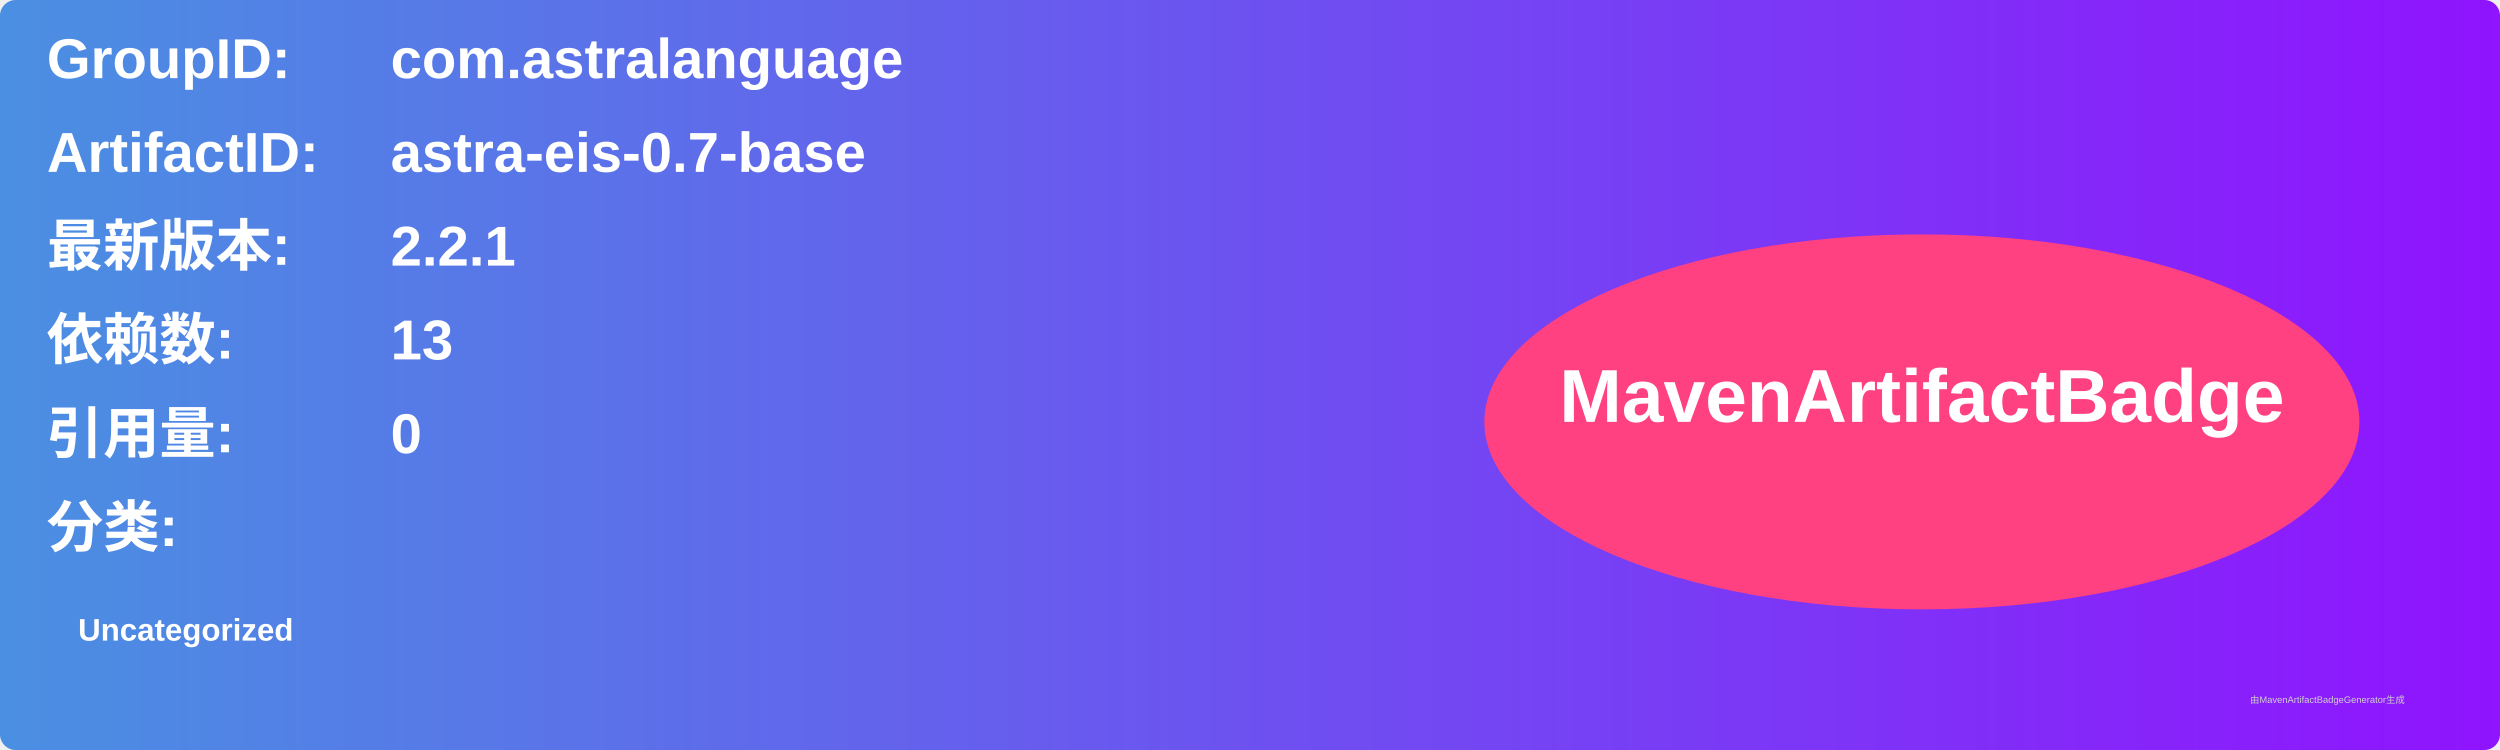
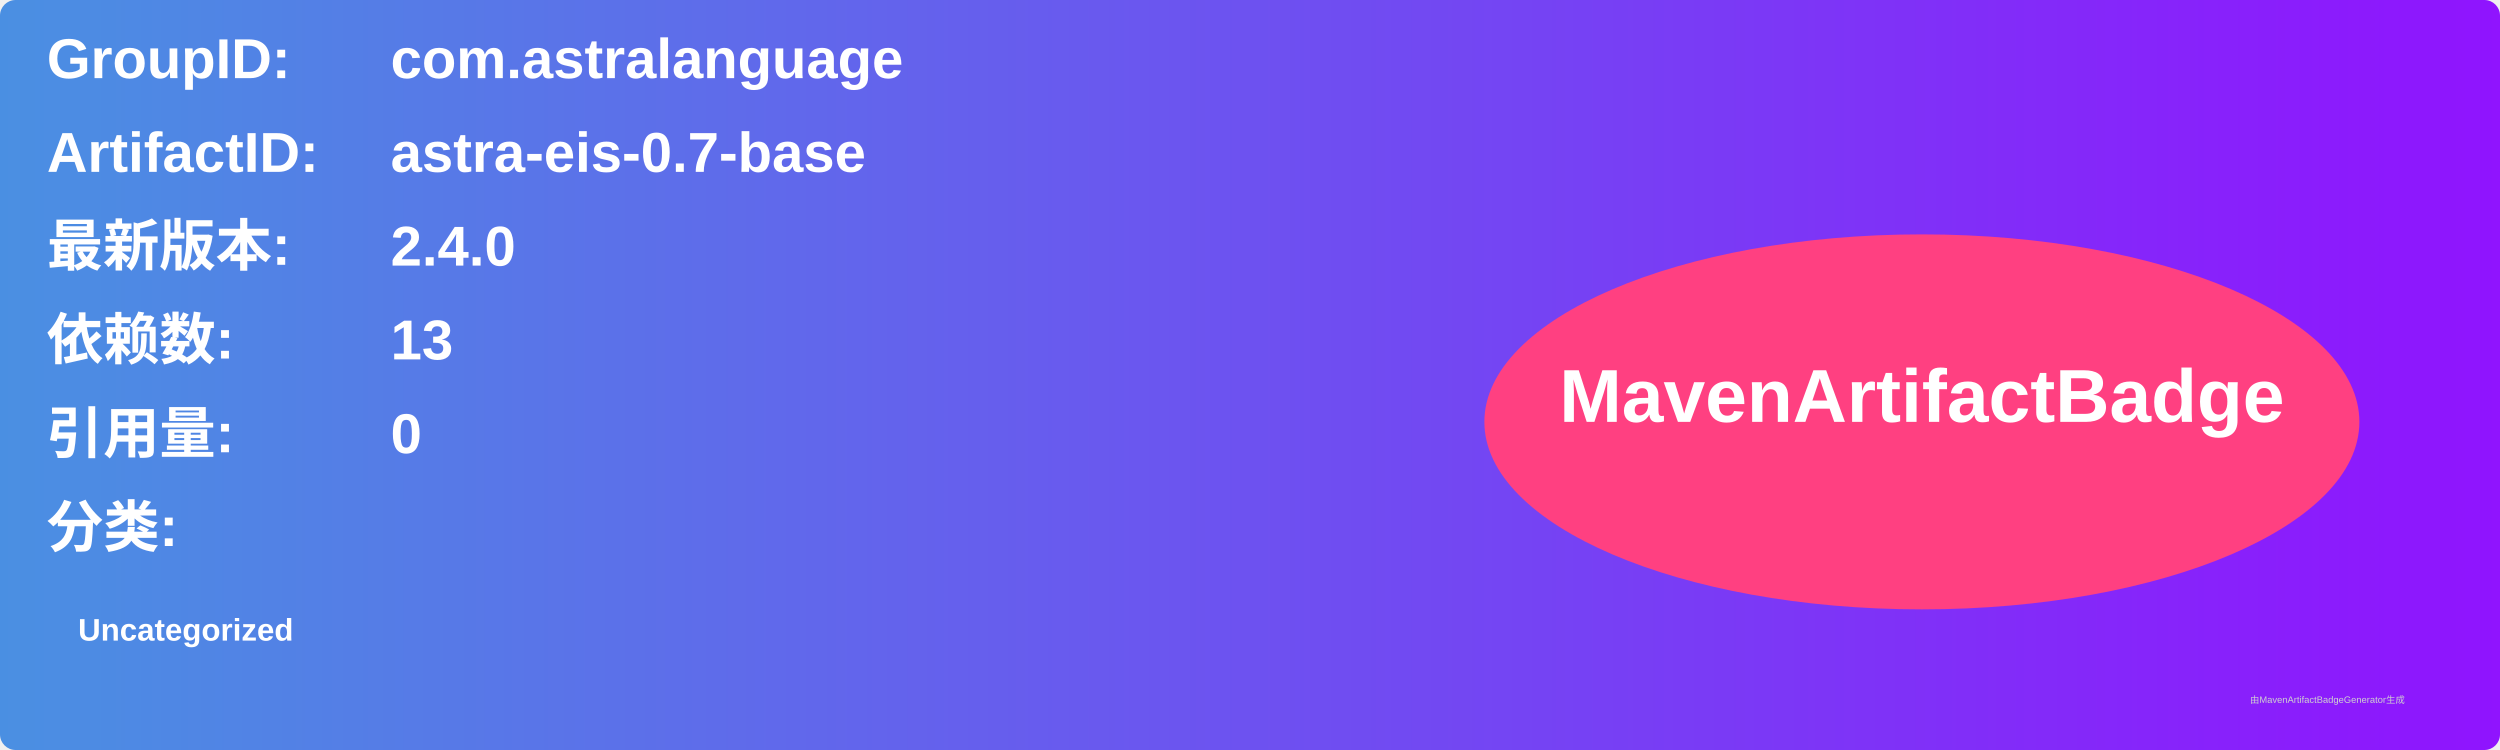
<svg xmlns="http://www.w3.org/2000/svg" width="800" height="240" viewBox="0 0 800 240">
  <linearGradient id="grad" x1="0%" y1="0%" x2="100%" y2="0%">
    <stop offset="0%" stop-color="#4a90e2" />
    <stop offset="100%" stop-color="#9013fe" />
  </linearGradient>
  <rect width="100%" height="100%" rx="5" ry="5" fill="url(#grad)" />
  <g transform="translate(15, 15)">
    <text x="0" y="10" font-family="Arial" font-size="18" fill="white" font-weight="bold" width="260">GroupID:</text>
    <text x="110" y="10" font-family="Arial" font-size="18" fill="white" font-weight="bold" width="460">com.astralanguage</text>
    <text x="0" y="40" font-family="Arial" font-size="18" fill="white" font-weight="bold" width="260">ArtifactID:</text>
    <text x="110" y="40" font-family="Arial" font-size="18" fill="white" font-weight="bold" width="460">astra-eis-0.7-base</text>
    <text x="0" y="70" font-family="Arial" font-size="18" fill="white" font-weight="bold">最新版本:</text>
    <text x="110" y="70" font-family="Arial" font-size="18" fill="white" font-weight="bold">
-       <tspan font-weight="bold">2.2.1</tspan>
+       <tspan font-weight="bold">2.4.0</tspan>
    </text>
    <text x="0" y="100" font-family="Arial" font-size="18" fill="white" font-weight="bold">依赖数: </text>
    <text x="110" y="100" font-family="Arial" font-size="18" fill="white">
      <tspan font-weight="bold">13</tspan>
    </text>
    <text x="0" y="130" font-family="Arial" font-size="18" fill="white" font-weight="bold">引用量: </text>
    <text x="110" y="130" font-family="Arial" font-size="18" fill="white">
      <tspan font-weight="bold">0</tspan>
    </text>
    <text x="0" y="160" font-family="Arial" font-size="18" fill="white" font-weight="bold">分类:</text>
    <text x="10" y="190" font-family="Arial" font-size="10" fill="white">
      <tspan font-weight="bold">Uncategorized</tspan>
    </text>
    <ellipse cx="600" cy="120" rx="140" ry="60" fill="#ff4081" />
    <text x="600" y="120" text-anchor="middle" font-family="Arial" font-size="24" fill="white" font-weight="bold">MavenArtifactBadge</text>
  </g>
  <text x="720" y="225" font-family="Arial" font-size="3" fill="#d0d0d0">由MavenArtifactBadgeGenerator生成</text>
</svg>
